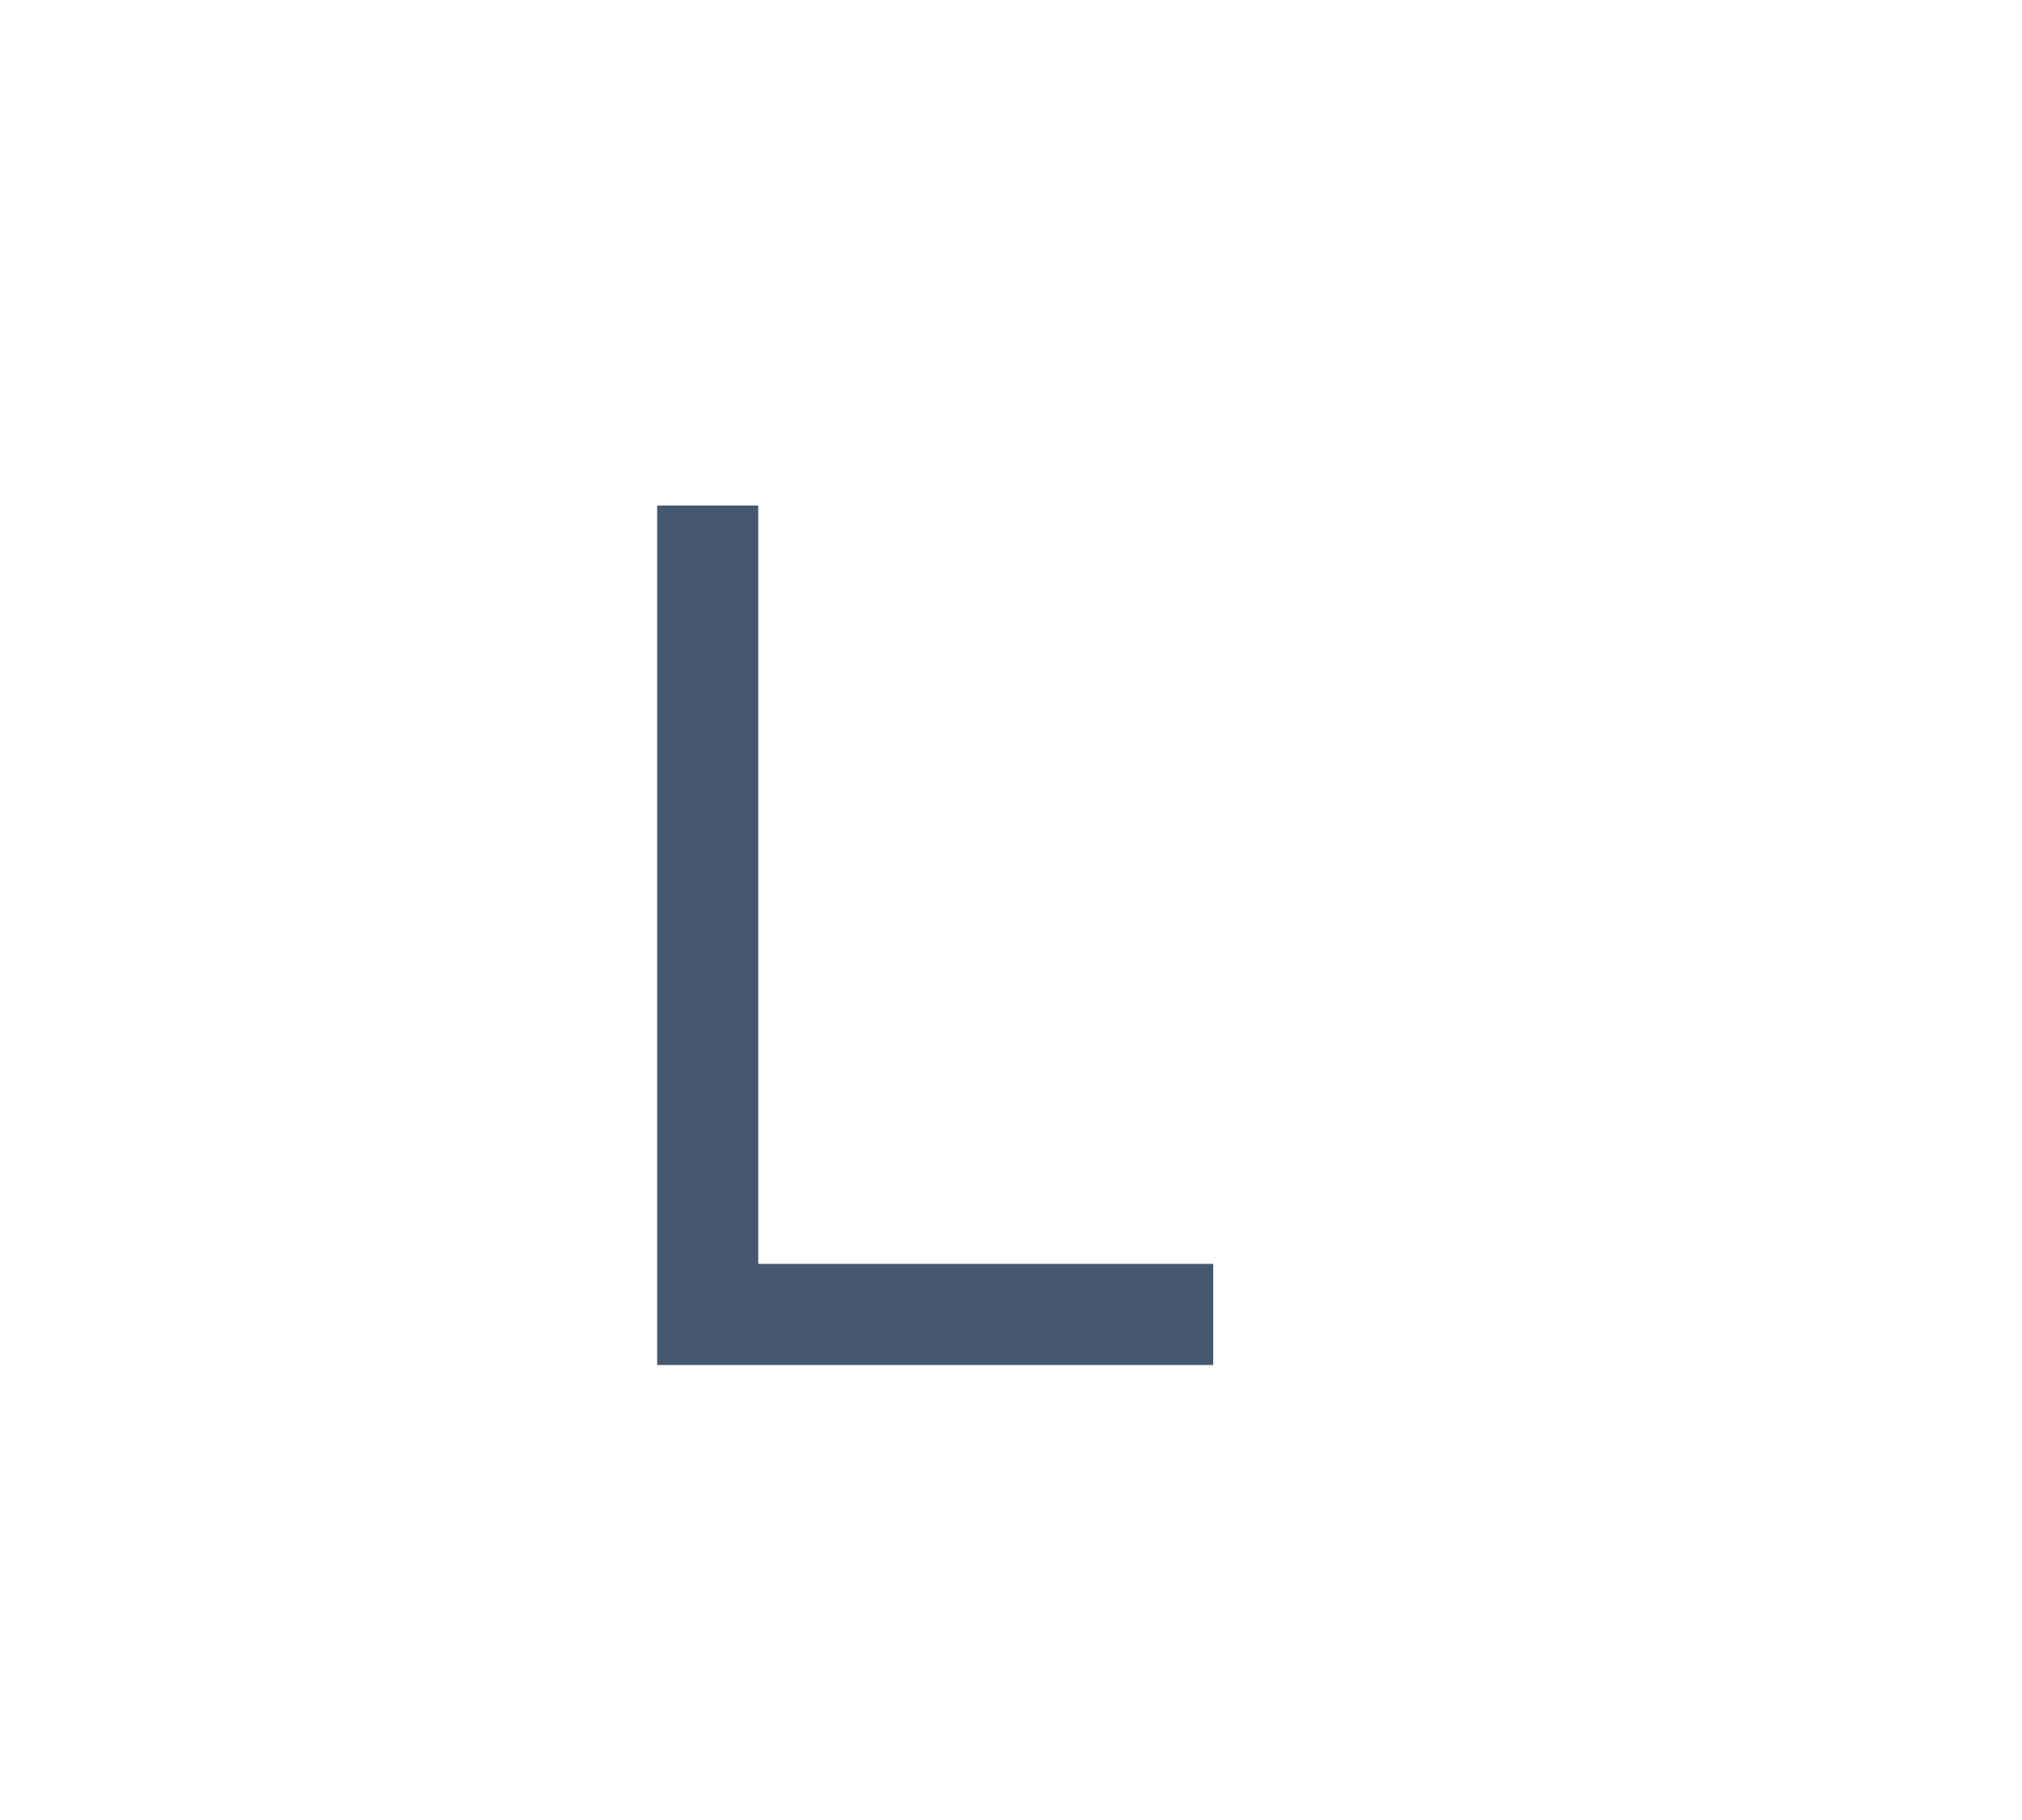
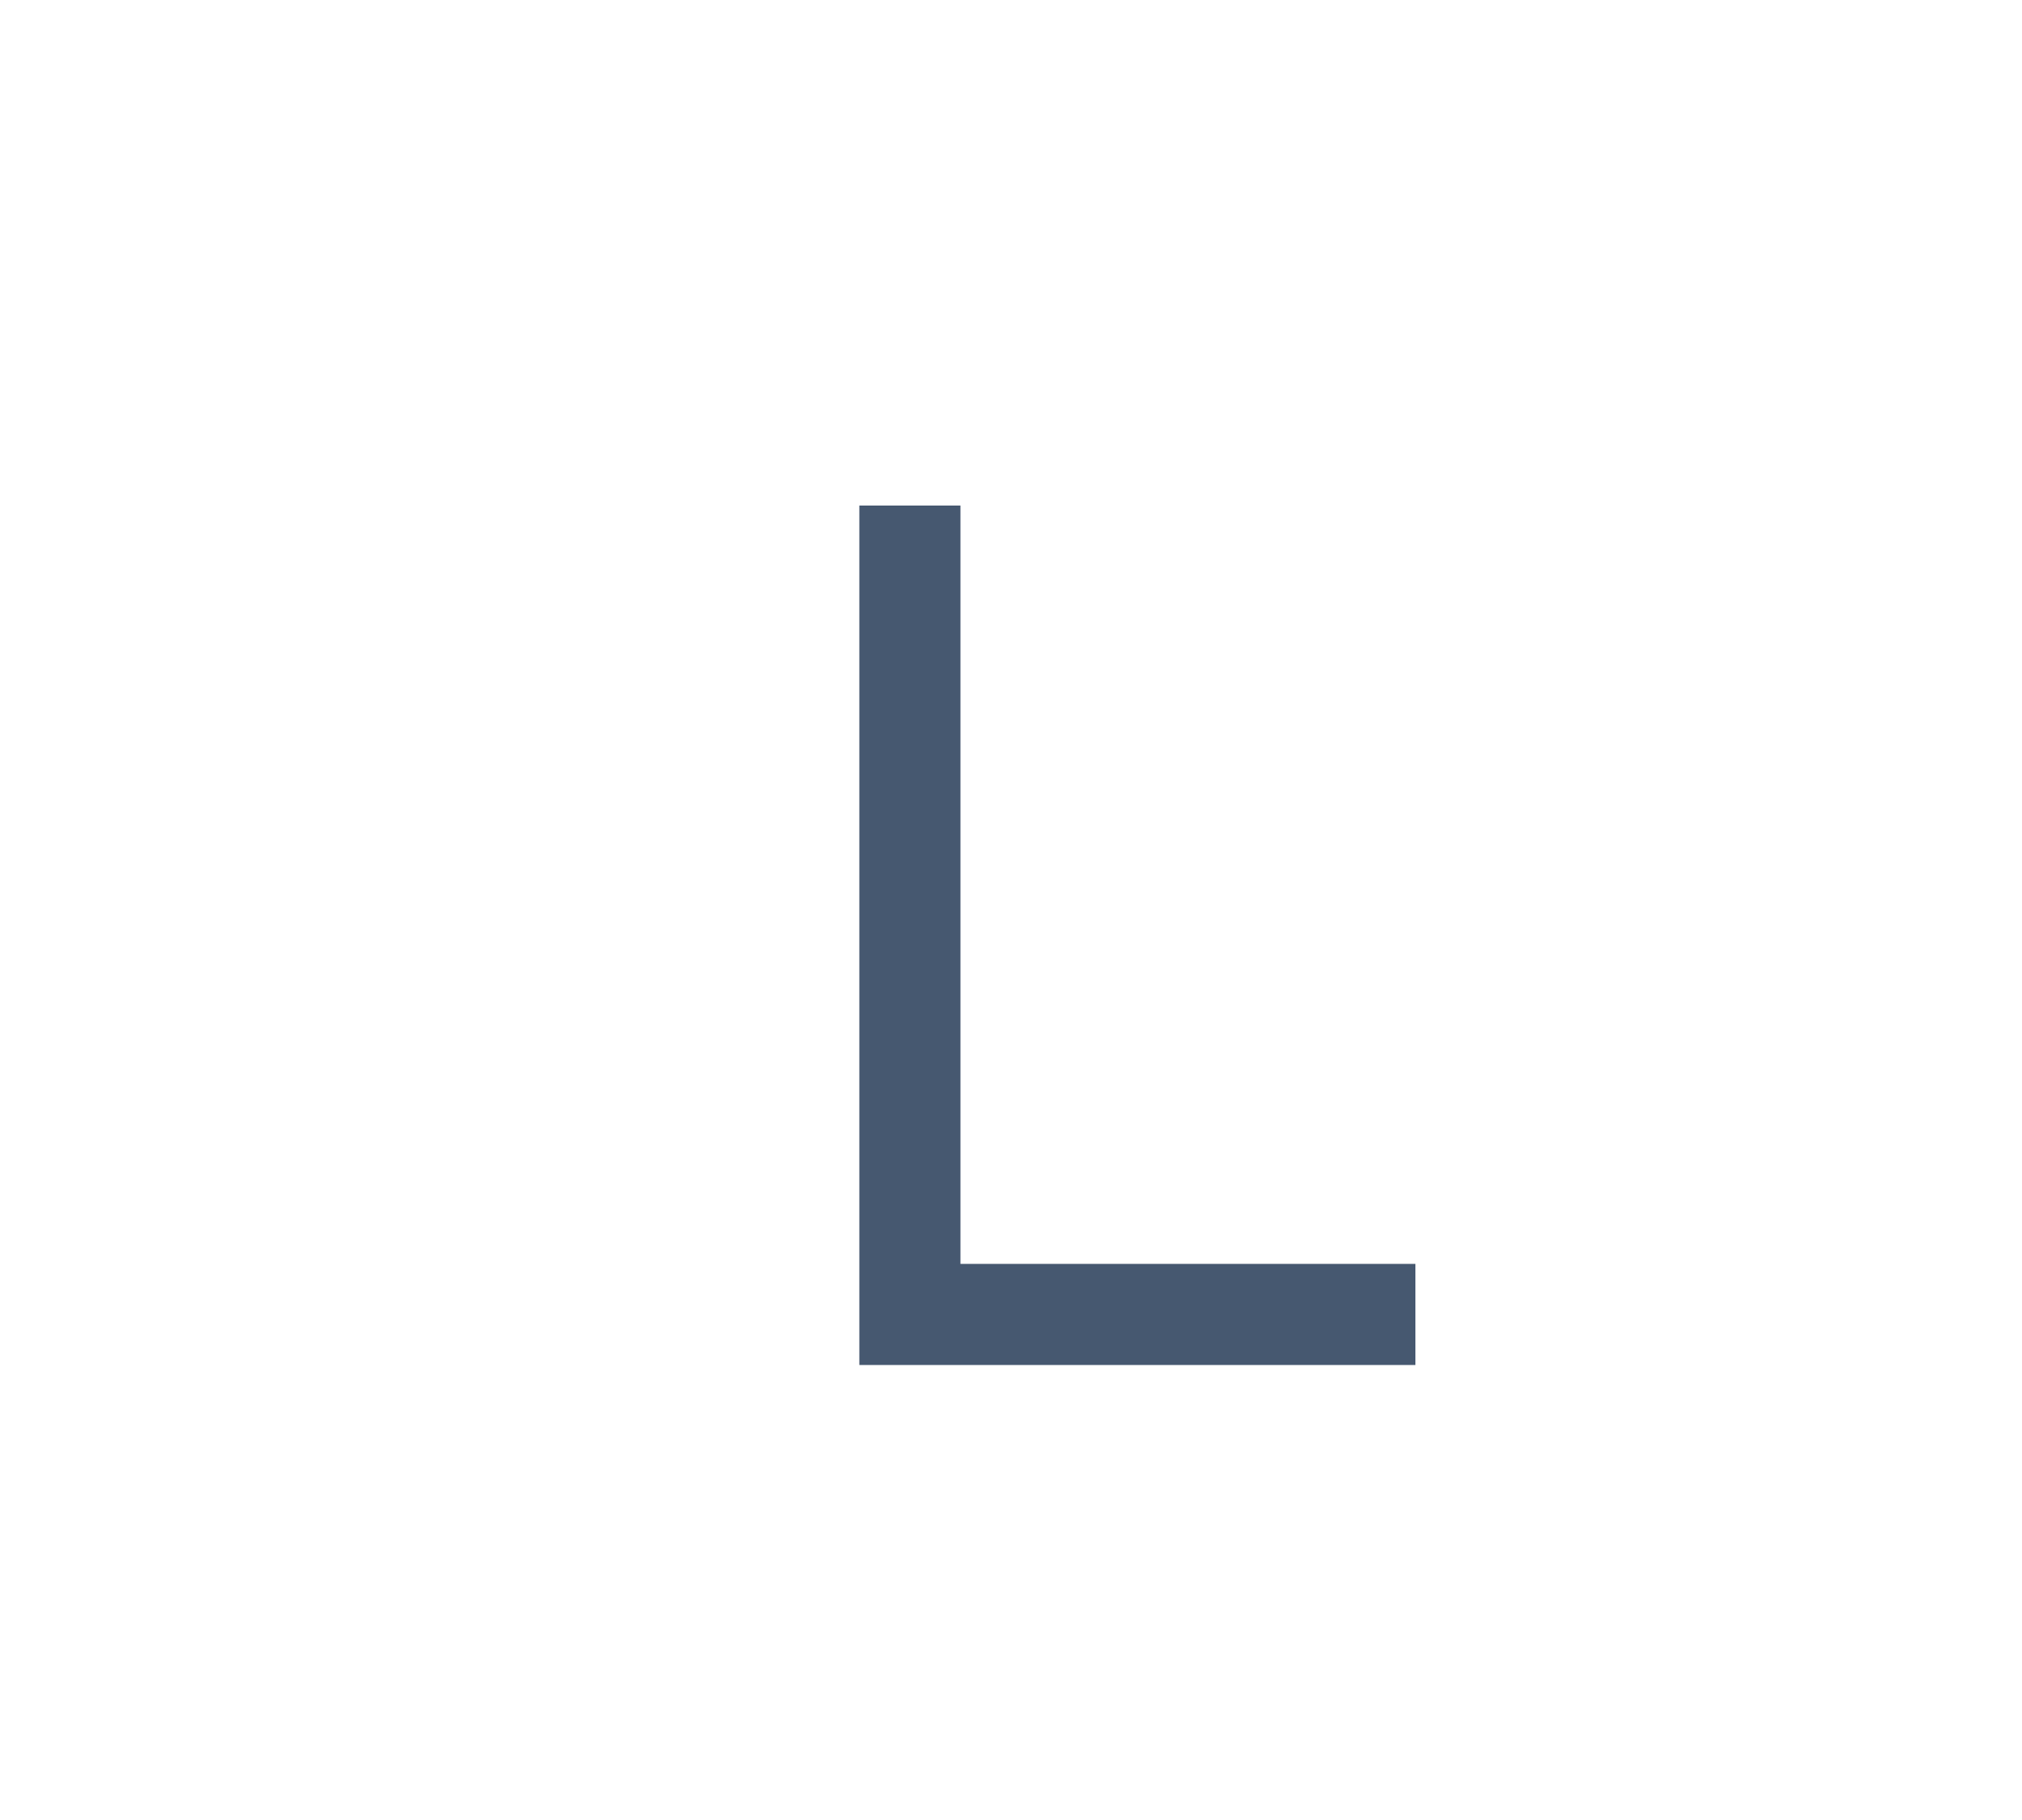
<svg xmlns="http://www.w3.org/2000/svg" width="20" height="18" viewBox="0 0 20 18" fill="none">
  <g>
-     <path d="m 7 5 v 8 h 5 " stroke="#465870" fill="inherit" stroke-width="1" />
+     <path d="m 9 5 v 8 h 5 " stroke="#465870" fill="inherit" stroke-width="1" />
  </g>
</svg>
